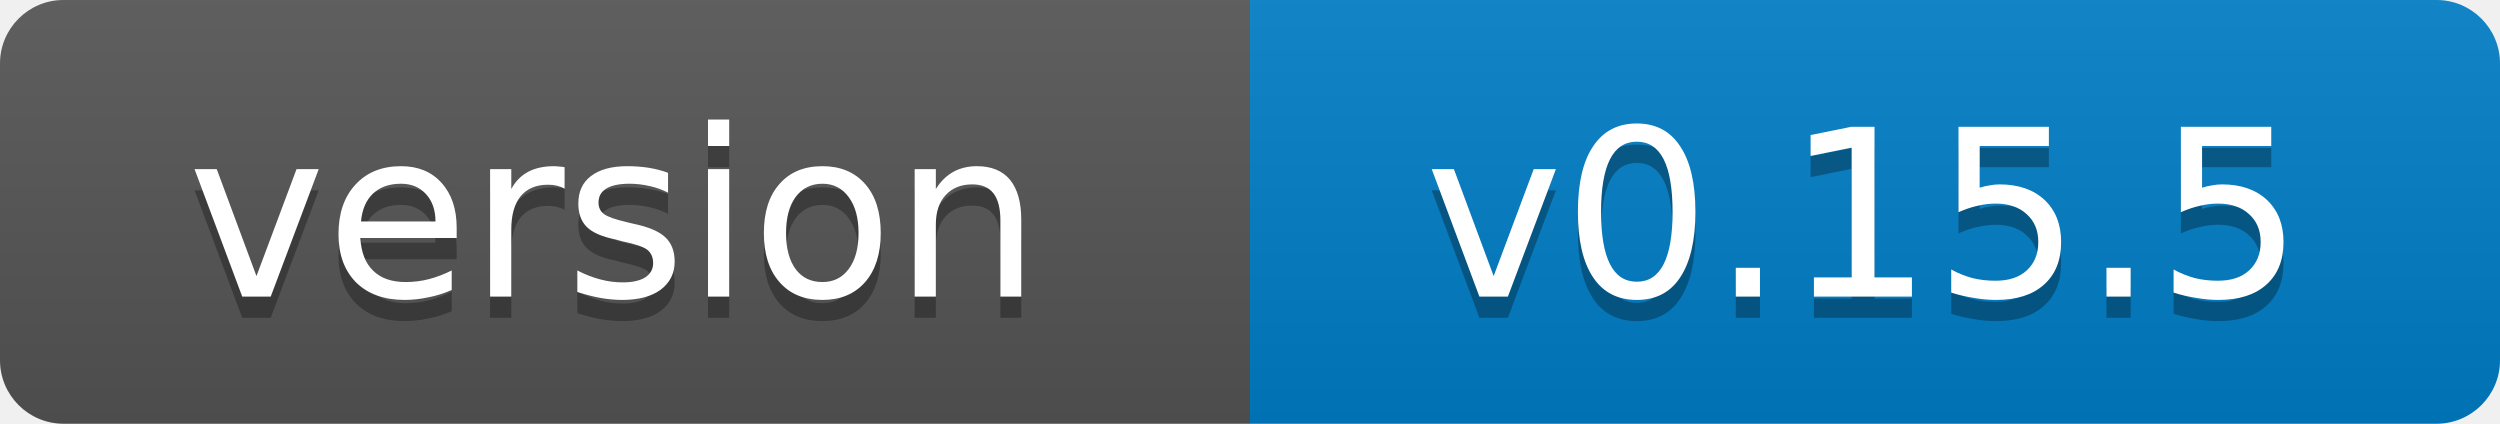
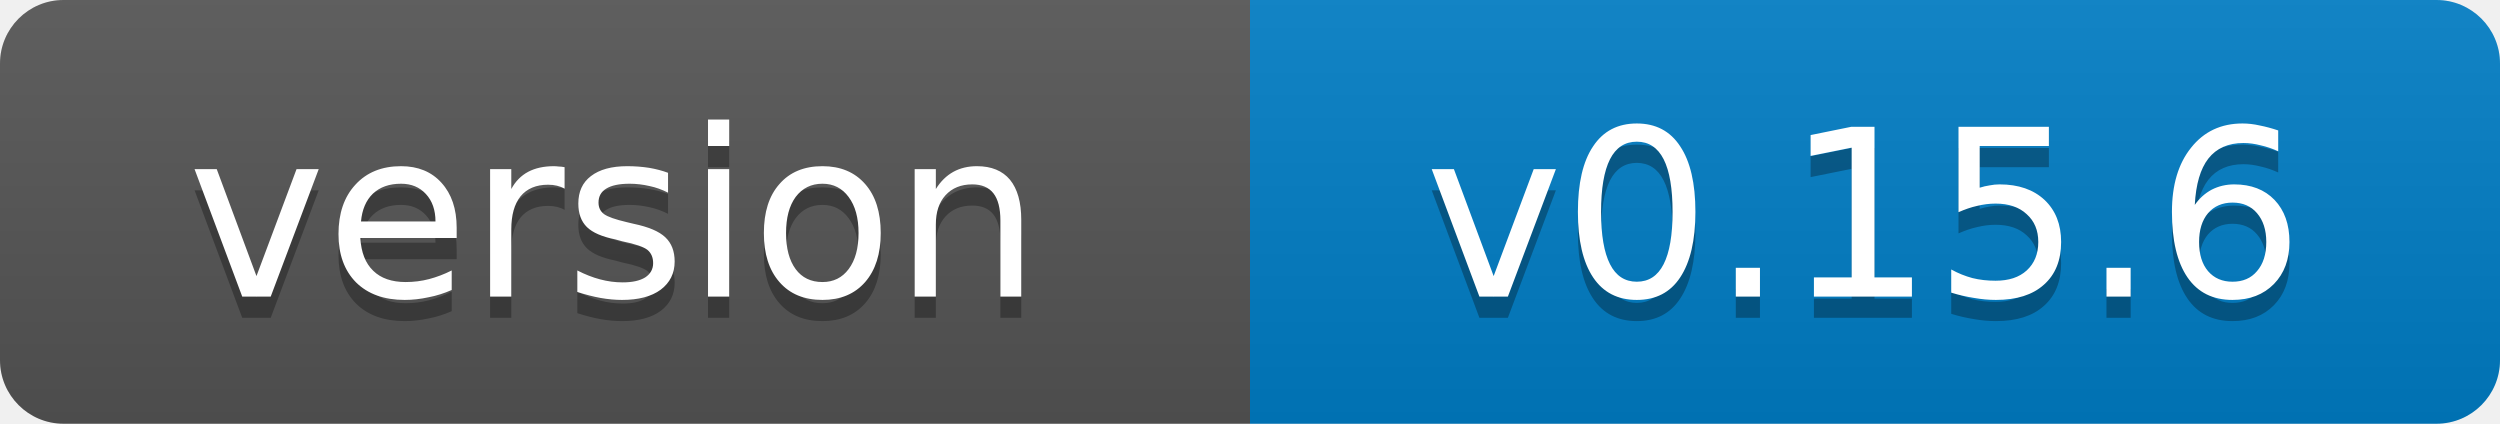
- <svg xmlns="http://www.w3.org/2000/svg" width="118" height="20" role="img" aria-label="version: v0.15.5">
+ <svg xmlns="http://www.w3.org/2000/svg" width="118" height="20" role="img" aria-label="version: v0.15.6">
  <linearGradient id="s" x2="0" y2="100%">
    <stop offset="0" stop-color="#bbb" stop-opacity=".1" />
    <stop offset="1" stop-opacity=".1" />
  </linearGradient>
  <clipPath id="r">
    <rect width="118" height="20" rx="3" fill="#fff" />
  </clipPath>
  <g clip-path="url(#r)">
    <rect width="59" height="20" fill="#555" />
    <rect x="59" width="59" height="20" fill="#007ec6" />
    <rect width="118" height="20" fill="url(#s)" />
  </g>
  <g fill="#fff" text-anchor="middle" font-family="Verdana,Geneva,DejaVu Sans,sans-serif" font-size="11">
    <text x="29" y="15" fill="#010101" fill-opacity=".3">version</text>
    <text x="29" y="14">version</text>
-     <text x="88" y="15" fill="#010101" fill-opacity=".3">v0.15.5</text>
-     <text x="88" y="14">v0.15.5</text>
+     <text x="88" y="15" fill="#010101" fill-opacity=".3">v0.15.6</text>
+     <text x="88" y="14">v0.15.6</text>
  </g>
</svg>
